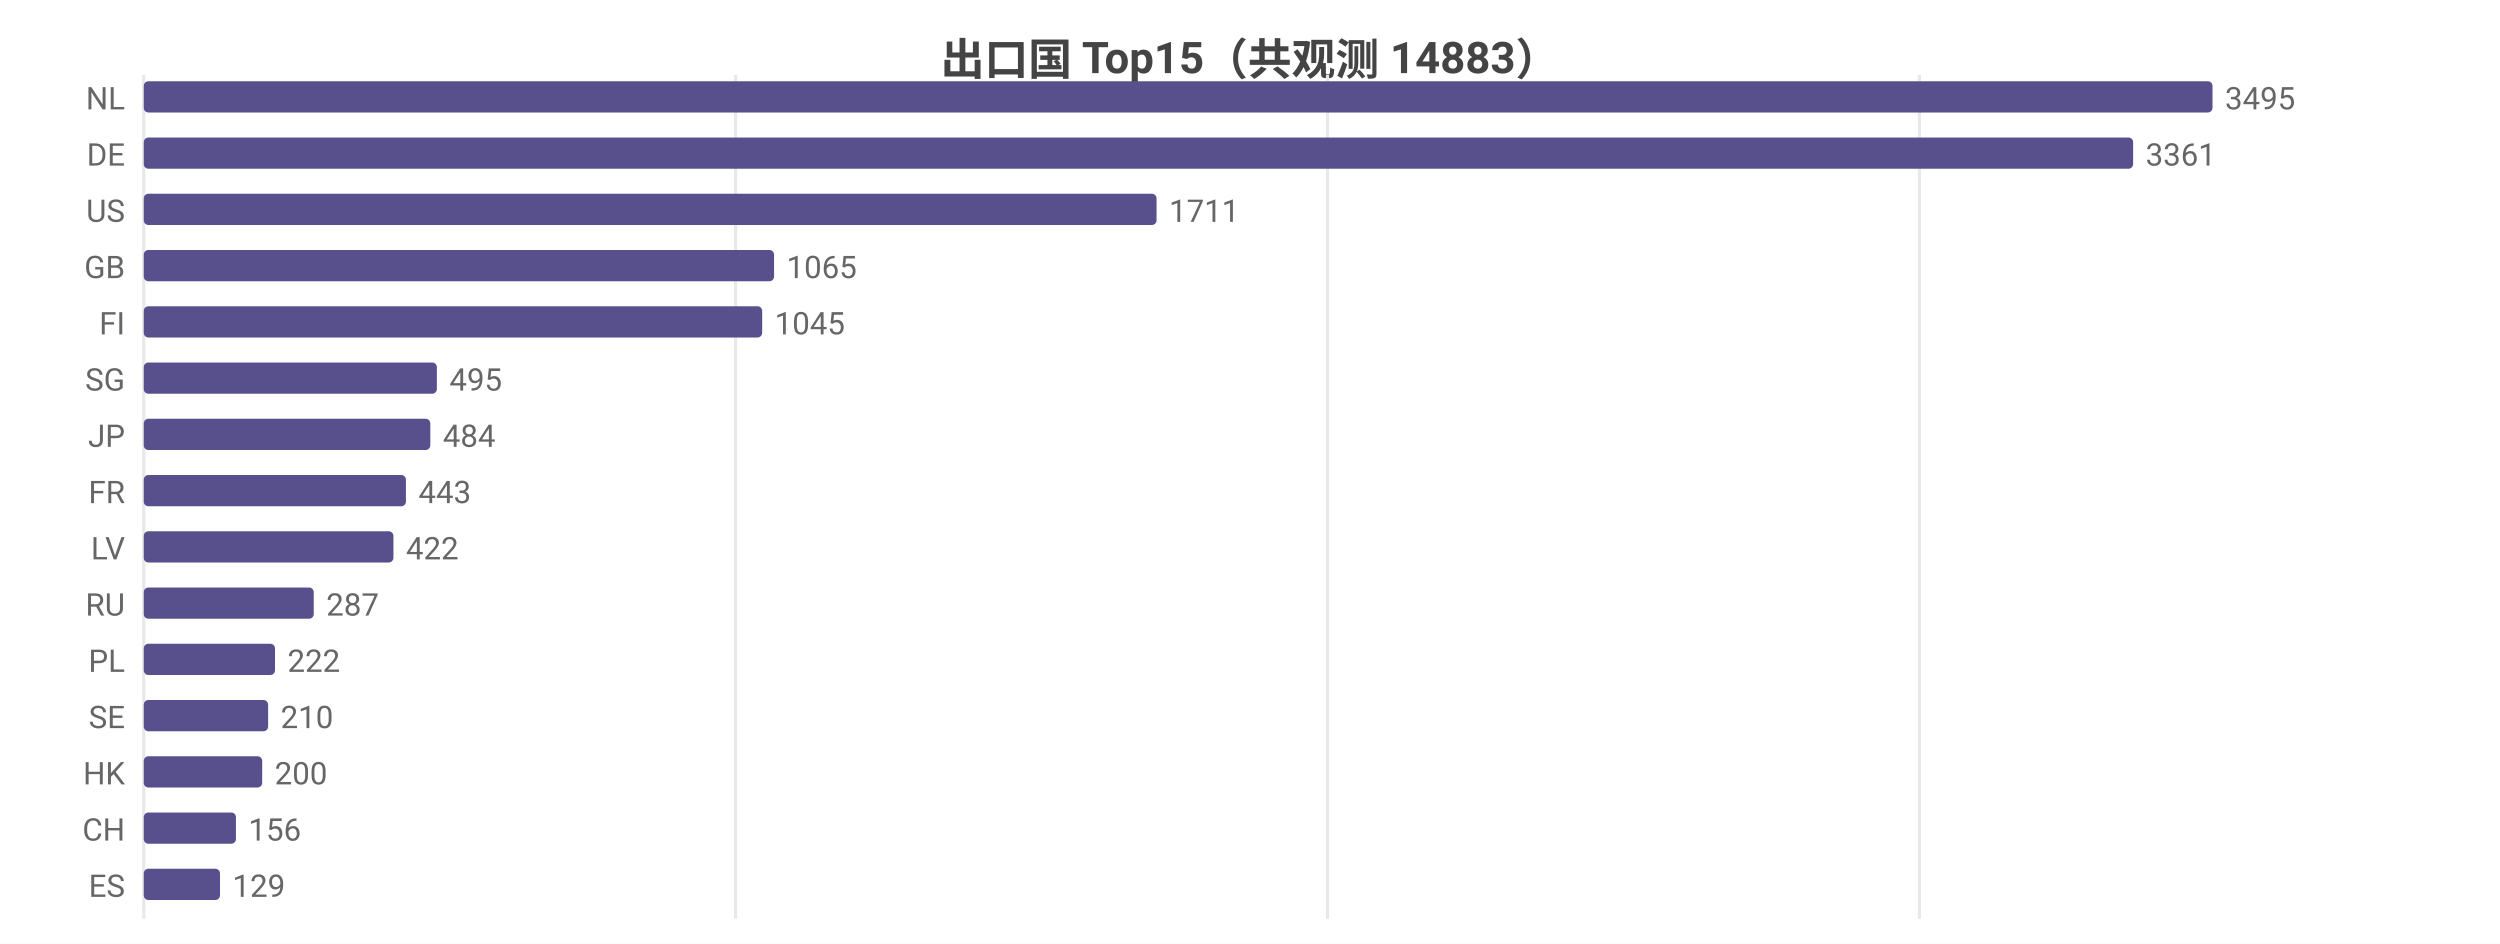
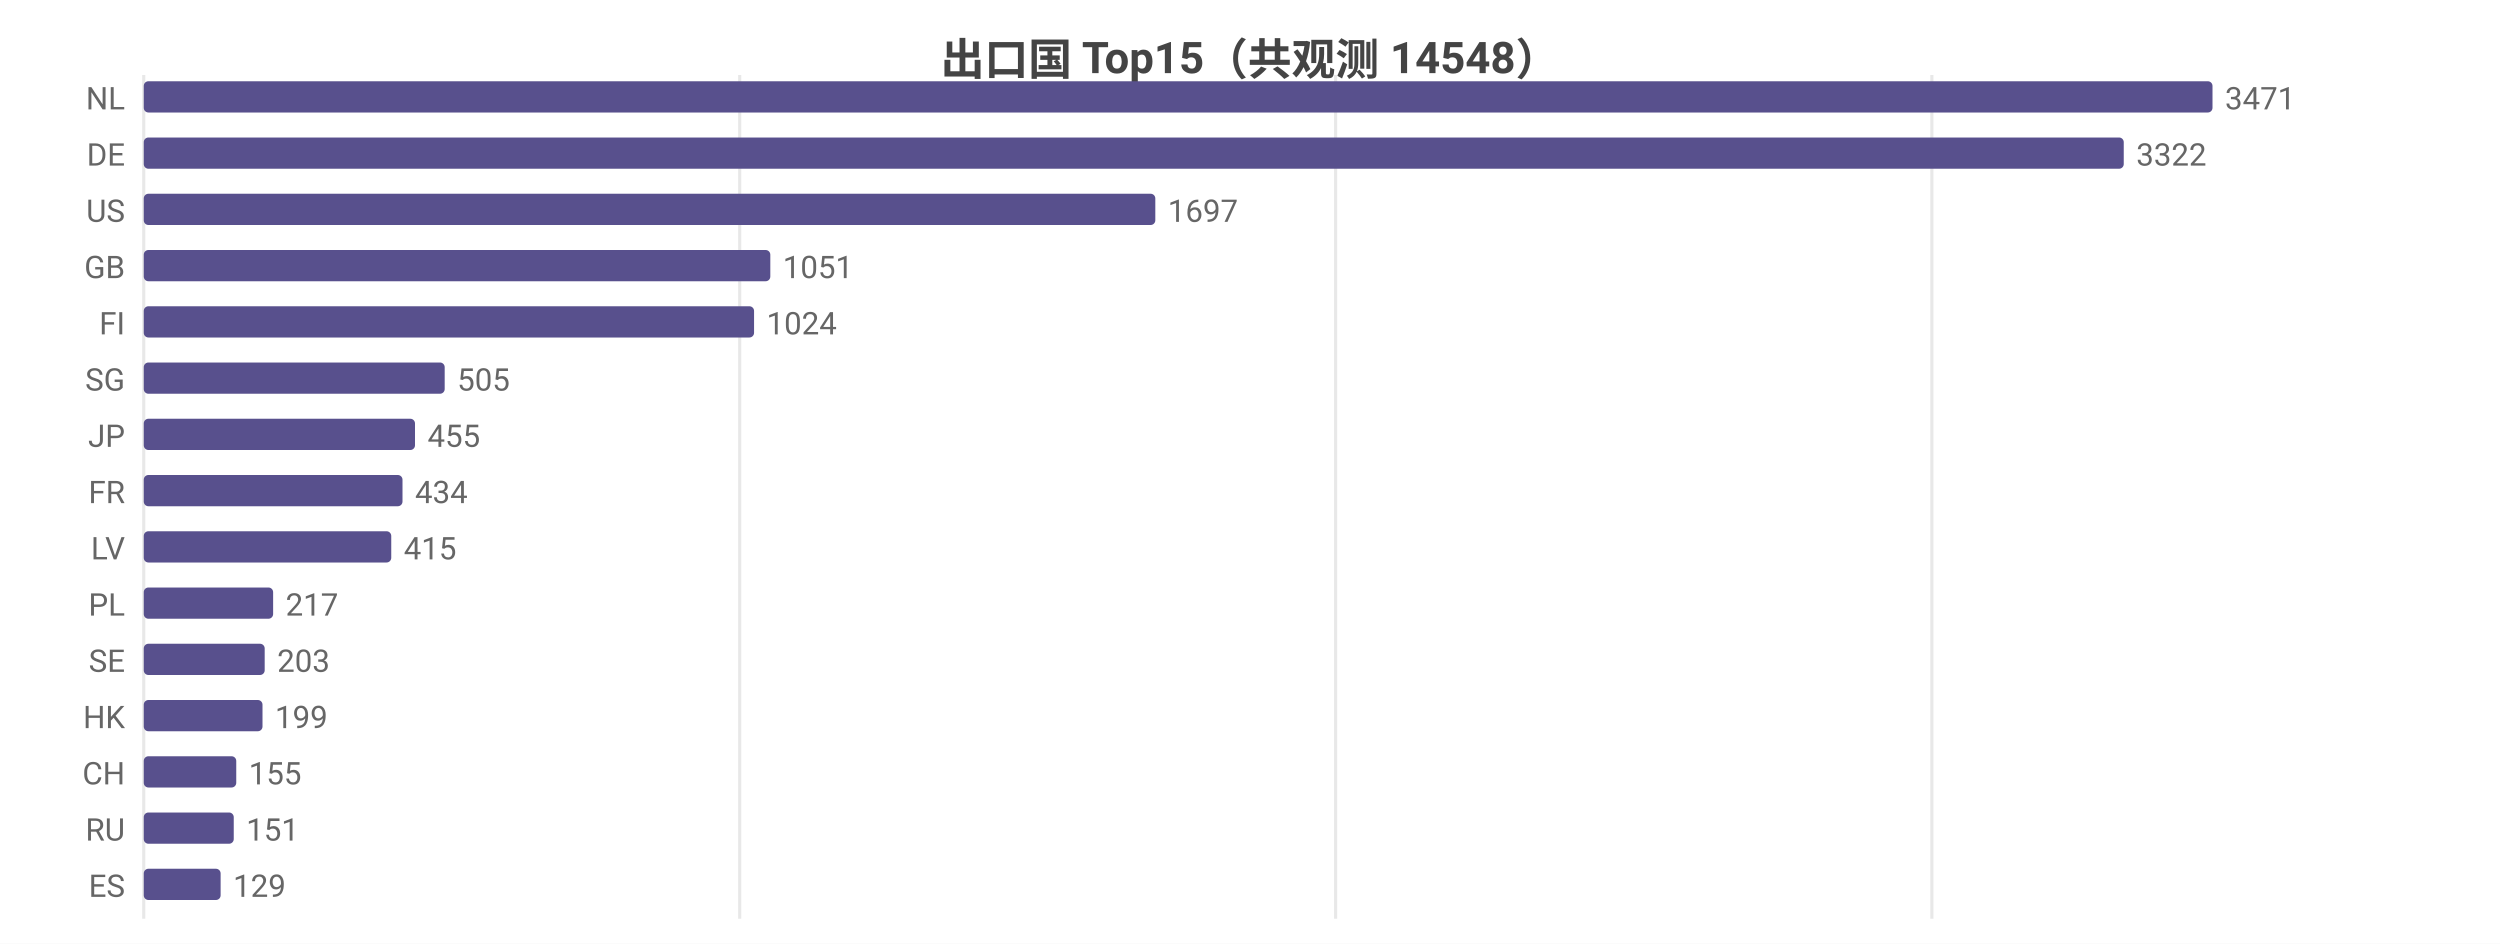
<svg xmlns="http://www.w3.org/2000/svg" width="800" height="302" viewBox="0 0 800 302">
  <rect width="800" height="302" fill="#ffffff" />
  <style>text{font-family:system-ui,-apple-system,'Segoe UI',Roboto,'PingFang SC','Microsoft YaHei','Noto Sans CJK SC',sans-serif}.g{stroke:#e8e8e8;stroke-width:1}.a{stroke:#999;stroke-width:1}.t{font-size:10px;fill:#666}.m{font-size:10px;text-anchor:middle;fill:#666}.e{font-size:10px;text-anchor:end;fill:#666}.l{font-size:11px;fill:#333}.tt{font-size:14px;font-weight:600;text-anchor:middle;fill:#444}.em{font-size:13px;text-anchor:middle;fill:#999}</style>
-   <text class="tt" x="400.0" y="24">出口国 Top15（共观测 14883）</text>
+   <text class="tt" x="400.0" y="24">出口国 Top15（共观测 14548）</text>
  <line class="g" x1="46" y1="24" x2="46" y2="294" />
-   <line class="g" x1="235.4" y1="24" x2="235.4" y2="294" />
-   <line class="g" x1="424.8" y1="24" x2="424.8" y2="294" />
-   <line class="g" x1="614.2" y1="24" x2="614.2" y2="294" />
+   <line class="g" x1="236.7" y1="24" x2="236.7" y2="294" />
+   <line class="g" x1="427.4" y1="24" x2="427.4" y2="294" />
+   <line class="g" x1="618.2" y1="24" x2="618.2" y2="294" />
  <text class="e" x="40" y="35">NL</text>
  <rect x="46" y="26" width="662" height="10" fill="#58508d" rx="1.5" />
-   <text class="t" x="712" y="35">3495</text>
+   <text class="t" x="712" y="35">3471</text>
  <text class="e" x="40" y="53">DE</text>
-   <rect x="46" y="44" width="636.6" height="10" fill="#58508d" rx="1.5" />
-   <text class="t" x="686.6" y="53">3361</text>
+   <rect x="46" y="44" width="633.6" height="10" fill="#58508d" rx="1.5" />
+   <text class="t" x="683.6" y="53">3322</text>
  <text class="e" x="40" y="71">US</text>
-   <rect x="46" y="62" width="324.1" height="10" fill="#58508d" rx="1.5" />
-   <text class="t" x="374.1" y="71">1711</text>
+   <rect x="46" y="62" width="323.7" height="10" fill="#58508d" rx="1.5" />
+   <text class="t" x="373.7" y="71">1697</text>
  <text class="e" x="40" y="89">GB</text>
-   <rect x="46" y="80" width="201.7" height="10" fill="#58508d" rx="1.5" />
-   <text class="t" x="251.7" y="89">1065</text>
+   <rect x="46" y="80" width="200.5" height="10" fill="#58508d" rx="1.5" />
+   <text class="t" x="250.5" y="89">1051</text>
  <text class="e" x="40" y="107">FI</text>
-   <rect x="46" y="98" width="197.9" height="10" fill="#58508d" rx="1.5" />
-   <text class="t" x="247.9" y="107">1045</text>
+   <rect x="46" y="98" width="195.3" height="10" fill="#58508d" rx="1.5" />
+   <text class="t" x="245.3" y="107">1024</text>
  <text class="e" x="40" y="125">SG</text>
-   <rect x="46" y="116" width="93.8" height="10" fill="#58508d" rx="1.5" />
-   <text class="t" x="143.8" y="125">495</text>
+   <rect x="46" y="116" width="96.3" height="10" fill="#58508d" rx="1.5" />
+   <text class="t" x="146.3" y="125">505</text>
  <text class="e" x="40" y="143">JP</text>
-   <rect x="46" y="134" width="91.7" height="10" fill="#58508d" rx="1.5" />
-   <text class="t" x="141.7" y="143">484</text>
+   <rect x="46" y="134" width="86.8" height="10" fill="#58508d" rx="1.5" />
+   <text class="t" x="136.8" y="143">455</text>
  <text class="e" x="40" y="161">FR</text>
-   <rect x="46" y="152" width="83.9" height="10" fill="#58508d" rx="1.5" />
-   <text class="t" x="133.9" y="161">443</text>
+   <rect x="46" y="152" width="82.8" height="10" fill="#58508d" rx="1.5" />
+   <text class="t" x="132.8" y="161">434</text>
  <text class="e" x="40" y="179">LV</text>
-   <rect x="46" y="170" width="79.9" height="10" fill="#58508d" rx="1.5" />
-   <text class="t" x="129.9" y="179">422</text>
-   <text class="e" x="40" y="197">RU</text>
-   <rect x="46" y="188" width="54.4" height="10" fill="#58508d" rx="1.5" />
-   <text class="t" x="104.4" y="197">287</text>
-   <text class="e" x="40" y="215">PL</text>
-   <rect x="46" y="206" width="42.0" height="10" fill="#58508d" rx="1.5" />
-   <text class="t" x="92.0" y="215">222</text>
-   <text class="e" x="40" y="233">SE</text>
-   <rect x="46" y="224" width="39.8" height="10" fill="#58508d" rx="1.5" />
-   <text class="t" x="89.8" y="233">210</text>
-   <text class="e" x="40" y="251">HK</text>
-   <rect x="46" y="242" width="37.9" height="10" fill="#58508d" rx="1.5" />
-   <text class="t" x="87.9" y="251">200</text>
-   <text class="e" x="40" y="269">CH</text>
-   <rect x="46" y="260" width="29.5" height="10" fill="#58508d" rx="1.5" />
-   <text class="t" x="79.5" y="269">156</text>
+   <rect x="46" y="170" width="79.2" height="10" fill="#58508d" rx="1.5" />
+   <text class="t" x="129.2" y="179">415</text>
+   <text class="e" x="40" y="197">PL</text>
+   <rect x="46" y="188" width="41.4" height="10" fill="#58508d" rx="1.5" />
+   <text class="t" x="91.4" y="197">217</text>
+   <text class="e" x="40" y="215">SE</text>
+   <rect x="46" y="206" width="38.7" height="10" fill="#58508d" rx="1.5" />
+   <text class="t" x="88.7" y="215">203</text>
+   <text class="e" x="40" y="233">HK</text>
+   <rect x="46" y="224" width="38.0" height="10" fill="#58508d" rx="1.5" />
+   <text class="t" x="88.0" y="233">199</text>
+   <text class="e" x="40" y="251">CH</text>
+   <rect x="46" y="242" width="29.6" height="10" fill="#58508d" rx="1.5" />
+   <text class="t" x="79.6" y="251">155</text>
+   <text class="e" x="40" y="269">RU</text>
+   <rect x="46" y="260" width="28.8" height="10" fill="#58508d" rx="1.5" />
+   <text class="t" x="78.8" y="269">151</text>
  <text class="e" x="40" y="287">ES</text>
-   <rect x="46" y="278" width="24.4" height="10" fill="#58508d" rx="1.5" />
-   <text class="t" x="74.4" y="287">129</text>
+   <rect x="46" y="278" width="24.6" height="10" fill="#58508d" rx="1.5" />
+   <text class="t" x="74.6" y="287">129</text>
</svg>
